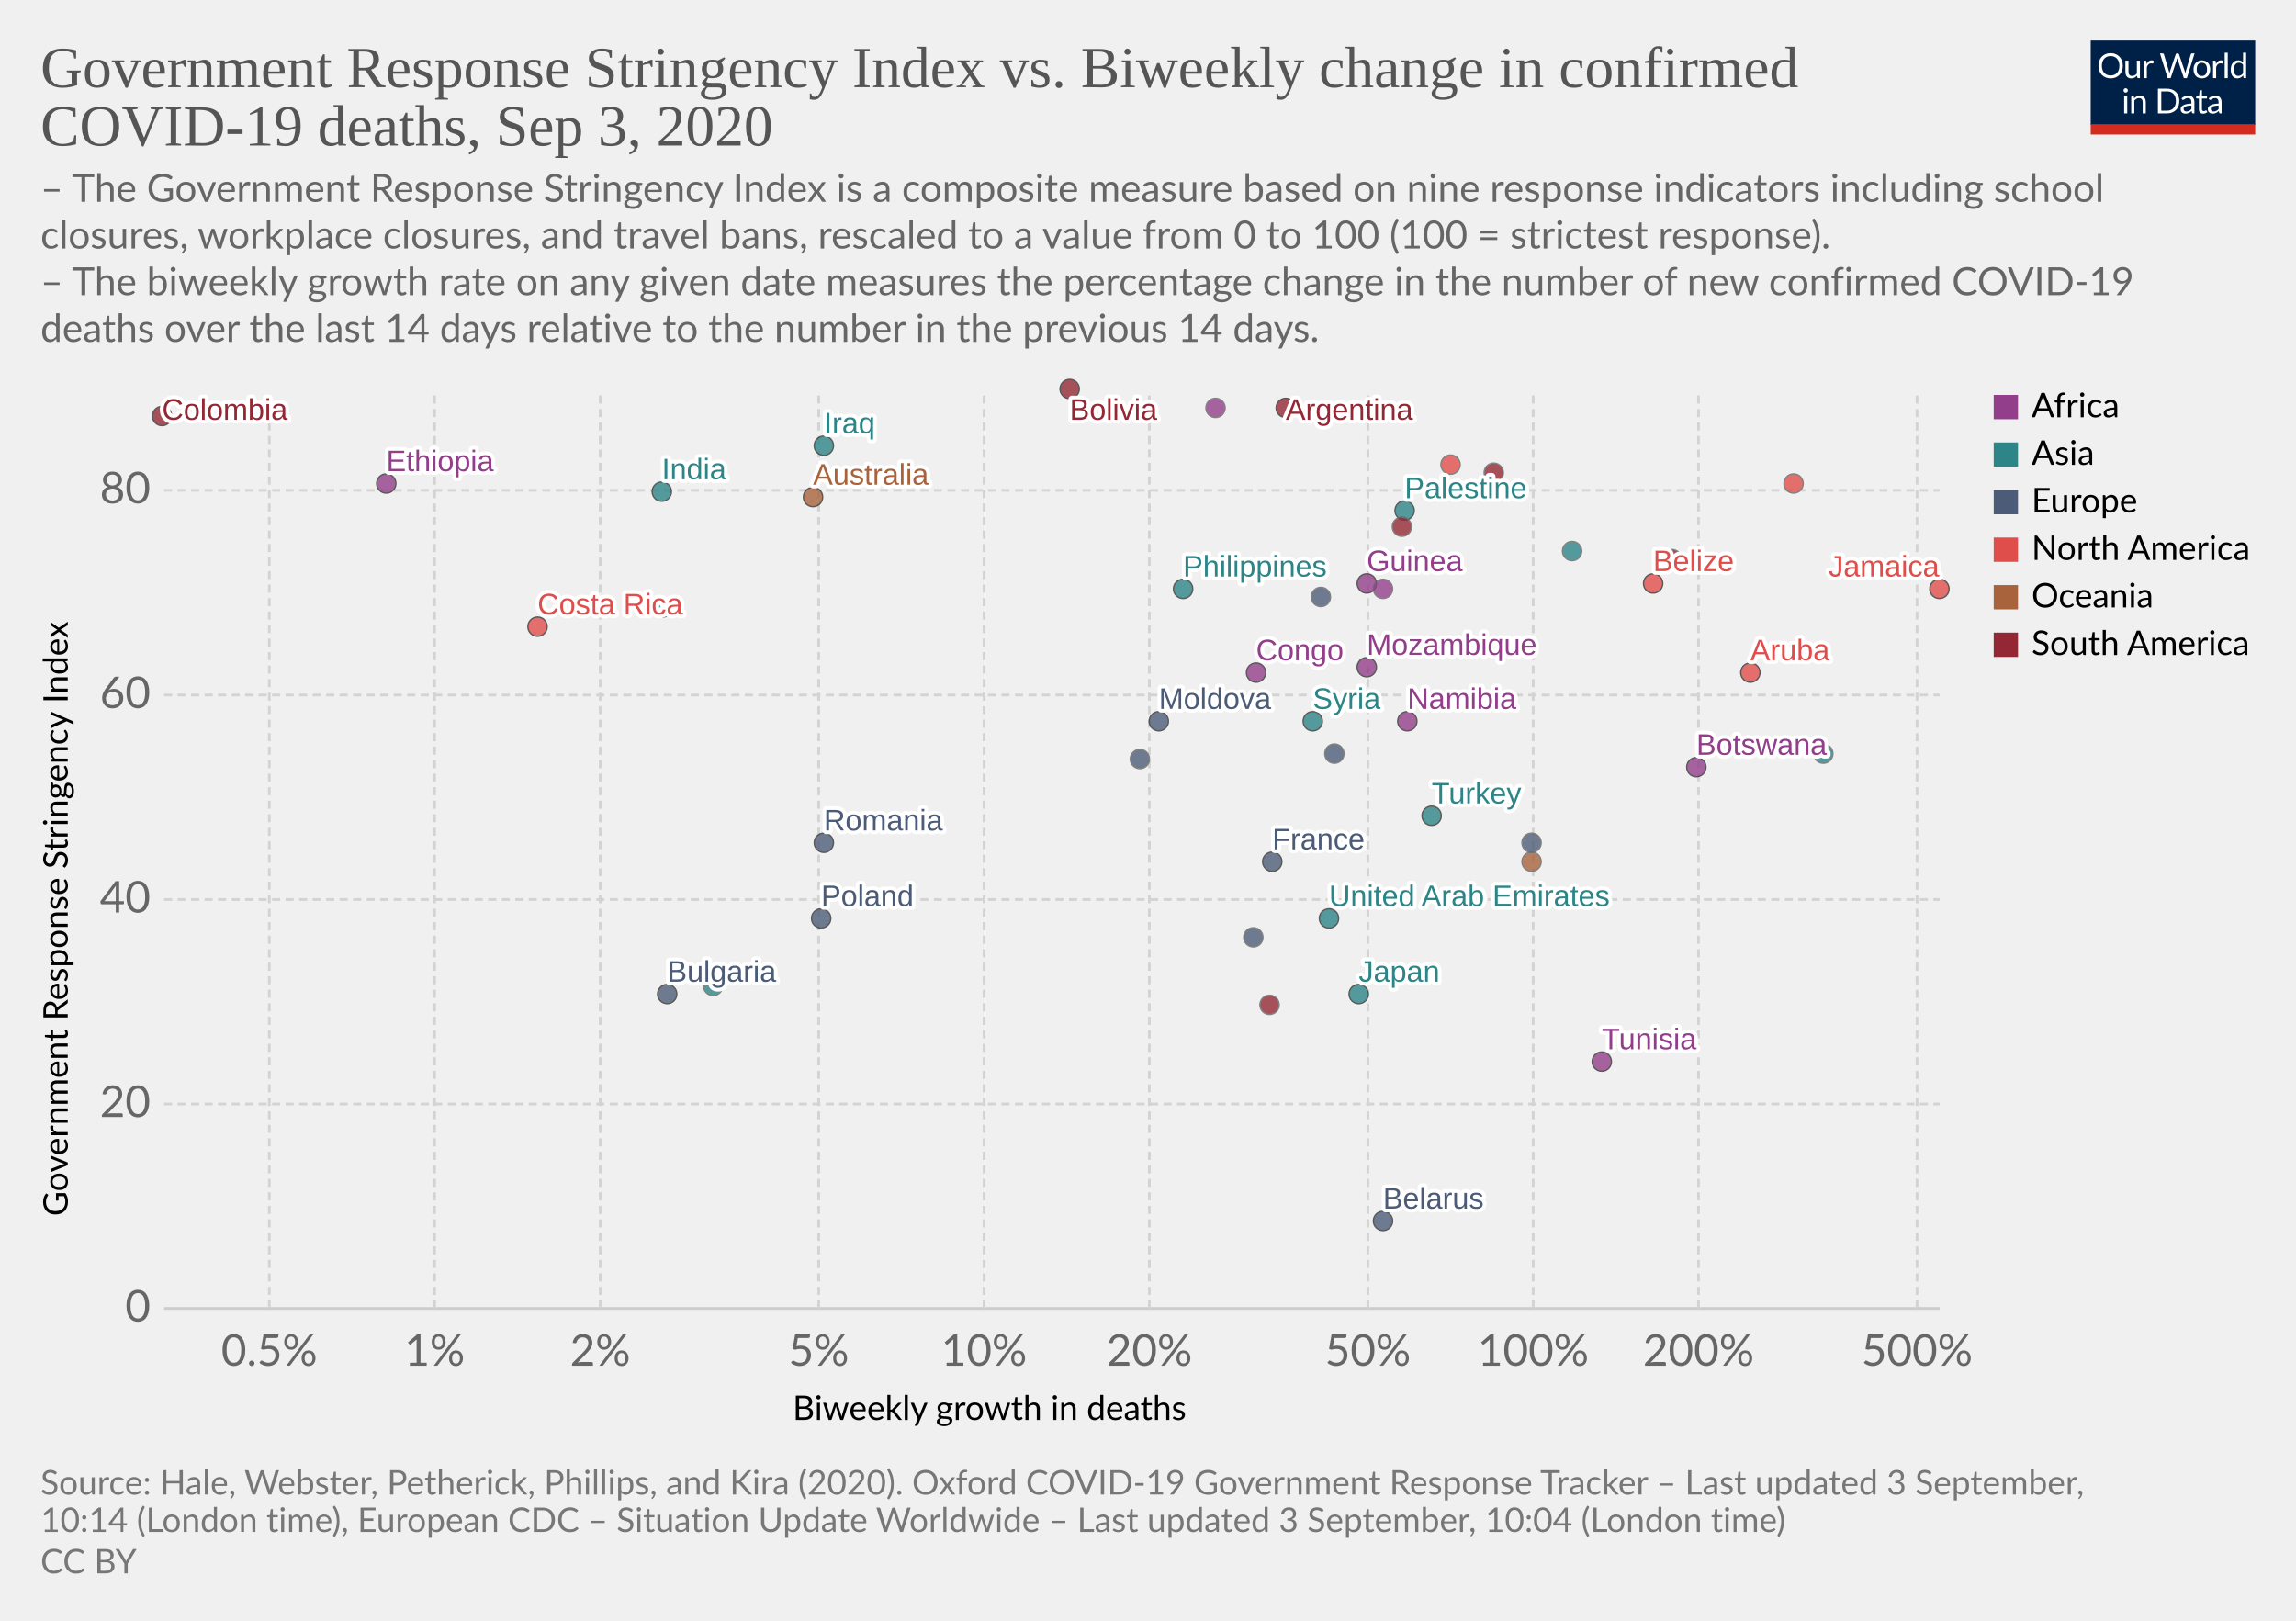
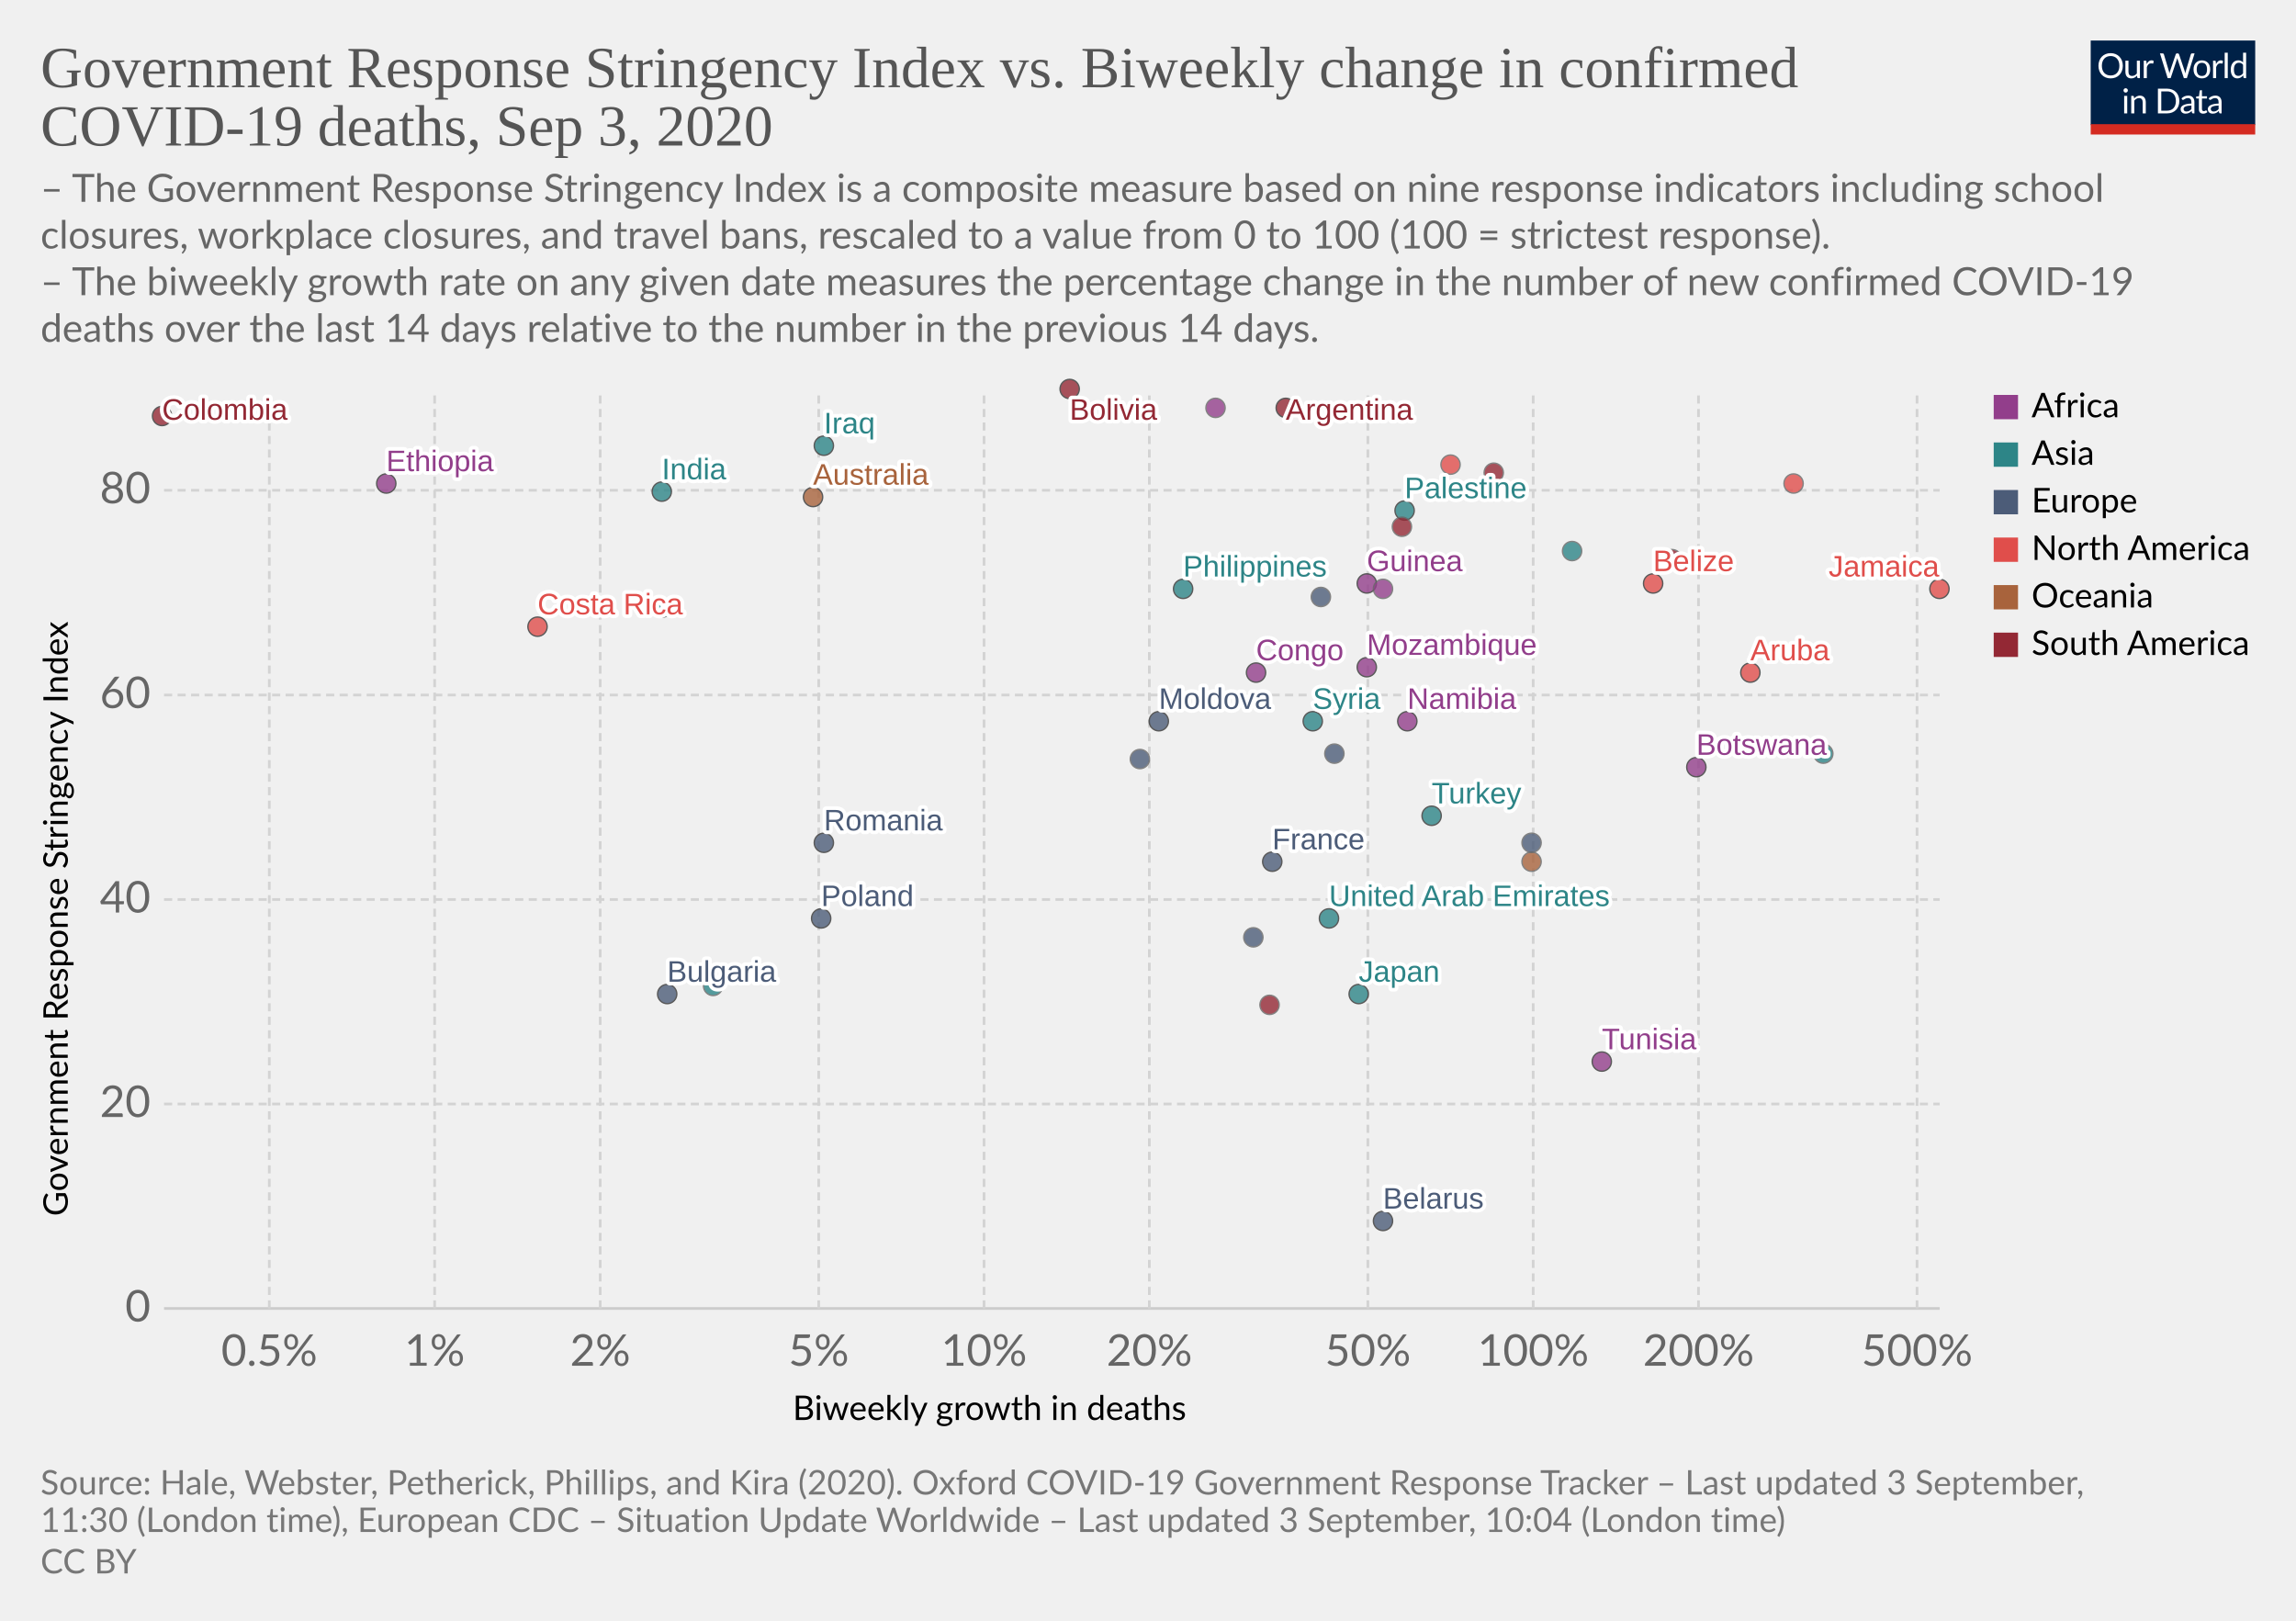
<svg xmlns="http://www.w3.org/2000/svg" version="1.1" style="background-color:#fff;-webkit-font-smoothing:antialiased" width="850" height="600" viewBox="0 0 850 600" font-family="Lato,'Helvetica Neue',Helvetica,Arial,sans-serif" font-size="18" text-rendering="optimizeLegibility">
  <g class="HeaderView">
    <g transform="matrix(.29 0 0 .29 774 15)">
      <svg width="210" height="120" viewBox="0 0 210 120" fill="none">
        <g clip-path="url(#clip0)">
          <path d="M0 0h210v107.89H0V0z" fill="#002147" />
          <path d="M40.98 32.25c0 2.36-.38 4.53-1.12 6.51a14.26 14.26 0 01-8.1 8.4c-1.9.78-4.02 1.17-6.34 1.17a16.6 16.6 0 01-6.33-1.17 14.31 14.31 0 01-8.08-8.4 18.29 18.29 0 01-1.12-6.51c0-2.36.38-4.53 1.12-6.5a14.32 14.32 0 018.07-8.44c1.92-.8 4.03-1.19 6.34-1.19 2.32 0 4.43.4 6.34 1.19 1.92.8 3.56 1.9 4.93 3.34a14.87 14.87 0 013.17 5.1 18.1 18.1 0 011.12 6.5zm-4.38 0c0-1.94-.26-3.68-.8-5.22a10.91 10.91 0 00-2.24-3.89 9.68 9.68 0 00-3.52-2.46 11.95 11.95 0 00-4.62-.86c-1.68 0-3.21.28-4.6.86a9.88 9.88 0 00-3.54 2.46 10.91 10.91 0 00-2.24 3.9c-.53 1.53-.8 3.27-.8 5.2 0 1.94.27 3.68.8 5.22a11.17 11.17 0 002.24 3.9 10.01 10.01 0 003.55 2.44c1.38.56 2.9.83 4.6.83 1.7 0 3.24-.27 4.61-.83a9.8 9.8 0 003.52-2.44 11.17 11.17 0 002.25-3.9c.53-1.54.8-3.28.8-5.21zm26.22-6.54V48H60.5c-.56 0-.9-.27-1.05-.81l-.31-2.4a12.45 12.45 0 01-3.26 2.6c-1.2.64-2.58.96-4.13.96-1.22 0-2.3-.2-3.24-.6a6.52 6.52 0 01-2.33-1.7 7.37 7.37 0 01-1.43-2.67c-.3-1.04-.46-2.2-.46-3.45V25.7h3.91v14.22c0 1.68.38 2.99 1.15 3.91.77.93 1.96 1.39 3.54 1.39 1.16 0 2.24-.27 3.23-.82a10.42 10.42 0 002.8-2.28V25.7h3.91zm8.61 4.47a9.94 9.94 0 012.6-3.56 5.64 5.64 0 013.76-1.3c.47 0 .92.05 1.34.15.44.1.83.27 1.17.49l-.3 2.92c-.09.37-.3.55-.66.55-.2 0-.5-.04-.9-.13a6.21 6.21 0 00-3.24.18c-.54.2-1.03.5-1.47.92-.42.4-.81.9-1.17 1.5-.33.58-.64 1.26-.92 2.02V48H67.7V25.71h2.25c.42 0 .72.08.88.25.16.16.27.44.33.83l.26 3.39zm61.16-13.7L122.75 48h-3.82l-7.99-24.05a21.95 21.95 0 01-.42-1.58 38.36 38.36 0 01-.44 1.58L102.05 48h-3.83L88.4 16.47h3.54c.38 0 .7.1.95.29.26.2.43.43.5.73l6.52 21.9c.1.4.2.83.28 1.28.1.46.2.94.29 1.46l.3-1.46c.12-.47.25-.9.38-1.27l7.41-21.91c.1-.25.26-.48.51-.69.27-.22.58-.33.95-.33h1.23c.38 0 .69.1.92.29.24.2.41.43.53.73l7.4 21.9a28.4 28.4 0 01.68 2.62 29.52 29.52 0 01.52-2.61l6.54-21.91c.07-.27.23-.5.48-.7.27-.21.58-.32.95-.32h3.32zm9.35 8.88c1.63 0 3.1.27 4.4.82a9.43 9.43 0 015.46 5.94c.5 1.4.74 2.98.74 4.73 0 1.76-.25 3.34-.74 4.75a9.43 9.43 0 01-5.46 5.92c-1.3.52-2.77.79-4.4.79-1.64 0-3.12-.27-4.44-.8a9.42 9.42 0 01-3.35-2.3c-.92-1-1.63-2.2-2.13-3.61-.49-1.41-.73-3-.73-4.75s.24-3.33.73-4.73c.5-1.43 1.2-2.64 2.13-3.63a9.4 9.4 0 013.35-2.31c1.32-.55 2.8-.82 4.44-.82zm0 19.89c2.2 0 3.84-.73 4.93-2.2 1.08-1.48 1.63-3.54 1.63-6.18 0-2.66-.55-4.72-1.63-6.2-1.09-1.49-2.73-2.23-4.93-2.23-1.12 0-2.09.2-2.93.57a5.7 5.7 0 00-2.06 1.65 7.5 7.5 0 00-1.24 2.67c-.26 1.04-.4 2.22-.4 3.54 0 2.64.55 4.7 1.64 6.18 1.1 1.47 2.76 2.2 4.99 2.2zm17.97-15.07a9.94 9.94 0 012.6-3.56 5.64 5.64 0 013.76-1.3c.47 0 .91.05 1.34.15.44.1.83.27 1.16.49l-.28 2.92c-.09.37-.31.55-.66.55-.2 0-.5-.04-.9-.13a6.2 6.2 0 00-3.24.18c-.54.2-1.03.5-1.47.92-.43.4-.82.9-1.17 1.5a13.1 13.1 0 00-.92 2.02V48h-3.94V25.71h2.24c.43 0 .72.08.88.25.17.16.28.44.33.83l.27 3.39zm15.04-14.59V48h-3.92V15.6h3.92zm19.55 15.43a6.22 6.22 0 00-2.38-2.05 6.7 6.7 0 00-2.86-.6c-2.07 0-3.66.75-4.77 2.23-1.12 1.48-1.68 3.6-1.68 6.33 0 1.46.13 2.7.38 3.74a7.29 7.29 0 001.1 2.56 4.35 4.35 0 001.78 1.45c.7.3 1.5.46 2.4.46 1.29 0 2.41-.3 3.36-.88a9.6 9.6 0 002.67-2.49V31.02zm3.91-15.43V48h-2.33c-.56 0-.9-.27-1.06-.81l-.35-2.71a12.13 12.13 0 01-3.25 2.77 8.28 8.28 0 01-4.23 1.06 7.31 7.31 0 01-6.14-2.9c-.73-.96-1.3-2.15-1.69-3.57a18.35 18.35 0 01.07-9.48 11.29 11.29 0 011.89-3.7 8.7 8.7 0 017.06-3.34 7.96 7.96 0 016.12 2.62V15.59h3.91zM46.61 70.71V93H42.7V70.71h3.91zm.84-7c0 .39-.08.75-.24 1.09a2.81 2.81 0 01-1.52 1.47 2.67 2.67 0 01-2.16 0 2.9 2.9 0 01-1.45-1.47 2.67 2.67 0 010-2.16c.15-.35.35-.65.6-.9.25-.27.53-.47.85-.62a2.67 2.67 0 012.16 0c.35.15.65.35.9.62.27.25.47.55.62.9.16.34.24.7.24 1.08zm7.97 10.24c.49-.54 1-1.04 1.54-1.48a9.85 9.85 0 013.66-1.84 8.96 8.96 0 015.43.35c.94.4 1.72.97 2.33 1.71a7.36 7.36 0 011.43 2.67c.32 1.04.49 2.19.49 3.45V93h-3.94V78.81c0-1.69-.4-3-1.17-3.92-.76-.93-1.93-1.4-3.5-1.4a6.6 6.6 0 00-3.25.83c-1 .56-1.92 1.31-2.77 2.27V93h-3.94V70.71h2.35c.56 0 .9.28 1.04.82l.3 2.42zm57.7 3.3c0 2.36-.37 4.5-1.11 6.44a14.3 14.3 0 01-3.17 4.98 14.1 14.1 0 01-4.93 3.2c-1.9.76-4.02 1.13-6.33 1.13H85.8V61.47h11.77c2.31 0 4.42.39 6.33 1.15a13.8 13.8 0 018.1 8.18 17.75 17.75 0 011.12 6.45zm-4.37 0c0-1.94-.26-3.67-.8-5.2a10.94 10.94 0 00-2.23-3.87 9.57 9.57 0 00-3.53-2.42 12.23 12.23 0 00-4.61-.83h-7.5v24.62h7.5c1.7 0 3.24-.28 4.61-.84a9.7 9.7 0 003.53-2.4 10.94 10.94 0 002.24-3.87c.53-1.53.8-3.26.8-5.2zm19.8 5.72c-1.8.06-3.34.2-4.62.44-1.26.22-2.3.51-3.1.88-.8.36-1.37.8-1.74 1.3-.35.5-.53 1.05-.53 1.67 0 .58.1 1.1.3 1.52a3 3 0 00.76 1.05c.34.27.73.46 1.17.6.45.11.94.17 1.45.17a7.28 7.28 0 003.5-.81 11.95 11.95 0 002.82-2.2v-4.62zm-12.65-9.11a12.73 12.73 0 013.98-2.66c1.43-.59 3-.88 4.73-.88 1.25 0 2.36.2 3.33.61a6.81 6.81 0 013.94 4.38c.33 1.04.5 2.19.5 3.43V93h-1.74a1.8 1.8 0 01-.88-.18c-.2-.13-.36-.38-.48-.74l-.44-2.12c-.59.55-1.16 1.03-1.72 1.46a9.48 9.48 0 01-3.74 1.7c-.69.15-1.46.23-2.3.23-.87 0-1.69-.12-2.45-.35a5.34 5.34 0 01-3.34-2.93 6.64 6.64 0 01-.49-2.64c0-.88.25-1.72.73-2.53a6.33 6.33 0 012.35-2.17c1.09-.63 2.5-1.15 4.25-1.54 1.75-.41 3.89-.65 6.42-.7v-1.75c0-1.73-.37-3.03-1.12-3.91-.75-.9-1.84-1.34-3.28-1.34-.97 0-1.78.12-2.44.37-.64.23-1.2.5-1.7.81l-1.23.82c-.33.23-.67.35-1 .35-.27 0-.5-.07-.69-.2a2.1 2.1 0 01-.48-.53l-.7-1.25zm27.67 19.5c-1.76 0-3.12-.5-4.07-1.48-.94-.98-1.41-2.4-1.41-4.25V74h-2.68a.9.9 0 01-.6-.2c-.16-.14-.24-.36-.24-.66v-1.56l3.65-.46.9-6.89a.9.9 0 01.29-.52.88.88 0 01.62-.22H142v7.67h6.44V74H142v13.38c0 .94.22 1.63.68 2.09.45.45 1.04.68 1.76.68a3.21 3.21 0 001.85-.53l.55-.35c.16-.12.3-.18.41-.18.2 0 .4.13.55.38l1.15 1.87a7.45 7.45 0 01-2.44 1.5c-.96.35-1.94.52-2.95.52zm19.68-10.4c-1.8.07-3.34.21-4.62.45-1.26.22-2.3.51-3.1.88-.8.36-1.37.8-1.74 1.3-.35.5-.53 1.05-.53 1.67 0 .58.1 1.1.3 1.52.18.42.44.77.76 1.05.34.27.73.46 1.17.6.45.11.94.17 1.45.17a7.3 7.3 0 003.5-.81 12.04 12.04 0 002.82-2.2v-4.62zm-12.65-9.1a12.72 12.72 0 013.99-2.66c1.42-.59 3-.88 4.72-.88 1.25 0 2.36.2 3.33.61a6.81 6.81 0 013.94 4.38c.33 1.04.5 2.19.5 3.43V93h-1.74a1.8 1.8 0 01-.88-.18c-.2-.13-.36-.38-.48-.74l-.44-2.12c-.59.55-1.16 1.03-1.72 1.46a9.48 9.48 0 01-3.74 1.7c-.69.15-1.46.23-2.3.23-.87 0-1.69-.12-2.45-.35a5.33 5.33 0 01-3.34-2.93 6.62 6.62 0 01-.49-2.64c0-.88.25-1.72.73-2.53a6.33 6.33 0 012.35-2.17c1.09-.63 2.5-1.15 4.25-1.54a31.2 31.2 0 016.42-.7v-1.75c0-1.73-.37-3.03-1.12-3.91-.75-.9-1.84-1.34-3.28-1.34-.97 0-1.78.12-2.44.37-.64.23-1.2.5-1.7.81-.46.3-.87.57-1.22.82-.34.23-.68.35-1.02.35-.26 0-.49-.07-.68-.2a1.88 1.88 0 01-.48-.53l-.7-1.25z" fill="#fff" />
          <path fill="#D42B21" d="M0 106.79h210V120H0z" />
        </g>
        <defs>
          <clipPath id="clip0">
            <path fill="#fff" d="M0 0h210v120H0z" />
          </clipPath>
        </defs>
      </svg>
    </g>
    <a href="https://ourworldindata.org/grapher/stringency-index-vs-biweekly-covid-deaths?year=latest" target="_blank" font-family="&quot;Playfair Display&quot;,Georgia,&quot;Times New Roman&quot;,serif">
      <text font-size="21.6" x="15" y="32.3" fill="#555">
        <tspan x="15" y="32.28">Government Response Stringency Index vs. Biweekly change in confirmed</tspan>
        <tspan x="15" y="53.88">COVID-19 deaths, Sep 3, 2020</tspan>
      </text>
    </a>
    <text font-size="14.4" x="15" y="74.7" fill="#666">
      <tspan x="15" y="74.72">– The Government Response Stringency Index is a composite measure based on nine response indicators including school</tspan>
      <tspan x="15" y="92">closures, workplace closures, and travel bans, rescaled to a value from 0 to 100 (100 = strictest response).</tspan>
      <tspan x="15" y="109.28"> – The biweekly growth rate on any given date measures the percentage change in the number of new confirmed COVID-19</tspan>
      <tspan x="15" y="126.56">deaths over the last 14 days relative to the number in the previous 14 days.</tspan>
    </text>
  </g>
  <g class="ScatterPlot">
    <g class="DualAxisView">
      <g class="HorizontalAxis">
        <text font-size="12.6" x="293.5" y="525.7">
          <tspan x="293.47" y="525.68">Biweekly growth in deaths</tspan>
        </text>
        <text x="99.7" y="505.6" fill="#666" text-anchor="middle" font-size="16.2">0.5%</text>
        <text x="160.9" y="505.6" fill="#666" text-anchor="middle" font-size="16.2">1%</text>
        <text x="222.2" y="505.6" fill="#666" text-anchor="middle" font-size="16.2">2%</text>
        <text x="303.1" y="505.6" fill="#666" text-anchor="middle" font-size="16.2">5%</text>
        <text x="364.3" y="505.6" fill="#666" text-anchor="middle" font-size="16.2">10%</text>
        <text x="425.5" y="505.6" fill="#666" text-anchor="middle" font-size="16.2">20%</text>
        <text x="506.4" y="505.6" fill="#666" text-anchor="middle" font-size="16.2">50%</text>
        <text x="567.6" y="505.6" fill="#666" text-anchor="middle" font-size="16.2">100%</text>
        <text x="628.8" y="505.6" fill="#666" text-anchor="middle" font-size="16.2">200%</text>
        <text x="709.7" y="505.6" fill="#666" text-anchor="middle" font-size="16.2">500%</text>
      </g>
      <g class="VerticalAxis">
        <text font-size="12.6" x="-450.2" y="25.1" transform="rotate(-90)">
          <tspan x="-450.2" y="25.08">Government Response Stringency Index</tspan>
        </text>
        <text x="55.74" y="484.4" fill="#666" dominant-baseline="middle" text-anchor="end" font-size="16.2">0</text>
        <text x="55.74" y="408.7" fill="#666" dominant-baseline="middle" text-anchor="end" font-size="16.2">20</text>
        <text x="55.74" y="333" fill="#666" dominant-baseline="middle" text-anchor="end" font-size="16.2">40</text>
        <text x="55.74" y="257.3" fill="#666" dominant-baseline="middle" text-anchor="end" font-size="16.2">60</text>
        <text x="55.74" y="181.5" fill="#666" dominant-baseline="middle" text-anchor="end" font-size="16.2">80</text>
      </g>
      <g class="AxisGridLines horizontalLines">
        <path stroke="#ccc" d="M60.74 484.4h657.35" />
        <path stroke="#d3d3d3" stroke-dasharray="3,2" d="M60.74 408.7h657.35M60.74 333h657.35M60.74 257.3h657.35M60.74 181.5h657.35" />
      </g>
      <g class="AxisGridLines verticalLines" stroke="#d3d3d3" stroke-dasharray="3,2">
        <path d="M99.7 484.4v-340M160.9 484.4v-340M222.2 484.4v-340M303.1 484.4v-340M364.3 484.4v-340M425.5 484.4v-340M506.4 484.4v-340M567.6 484.4v-340M628.8 484.4v-340M709.7 484.4v-340" />
      </g>
    </g>
    <g class="PointsWithLabels clickable" clip-path="url(#a)" font-family="Arial, sans-serif">
      <path fill="rgba(255,255,255,0)" d="M60.74 144.4h657.35v340H60.74z" />
      <defs>
        <clipPath id="a">
          <path d="M50.74 134.4h677.35v360H50.74z" />
        </clipPath>
      </defs>
      <g class="key-United-Arab-Emirates_0">
        <circle cx="492" cy="340" r="3.57" fill="#2D8587" opacity=".8" stroke="#333" stroke-width=".5" />
      </g>
      <g class="key-Argentina_0">
        <circle cx="476" cy="151" r="3.57" fill="#932834" opacity=".8" stroke="#333" stroke-width=".5" />
      </g>
      <g class="key-Australia_0">
        <circle cx="301" cy="184" r="3.57" fill="#A8633C" opacity=".8" stroke="#333" stroke-width=".5" />
      </g>
      <g class="key-Bulgaria_0">
        <circle cx="247" cy="368" r="3.57" fill="#4C5C78" opacity=".8" stroke="#333" stroke-width=".5" />
      </g>
      <g class="key-Belarus_0">
        <circle cx="512" cy="452" r="3.57" fill="#4C5C78" opacity=".8" stroke="#333" stroke-width=".5" />
      </g>
      <g class="key-Belize_0">
        <circle cx="612" cy="216" r="3.57" fill="#E04E4B" opacity=".8" stroke="#333" stroke-width=".5" />
      </g>
      <g class="key-Bolivia_0">
        <circle cx="396" cy="144" r="3.57" fill="#932834" opacity=".8" stroke="#333" stroke-width=".5" />
      </g>
      <g class="key-Botswana_0">
        <circle cx="628" cy="284" r="3.57" fill="#923E8B" opacity=".8" stroke="#333" stroke-width=".5" />
      </g>
      <g class="key-Colombia_0">
        <circle cx="60" cy="154" r="3.57" fill="#932834" opacity=".8" stroke="#333" stroke-width=".5" />
      </g>
      <g class="key-Costa-Rica_0">
        <circle cx="199" cy="232" r="3.57" fill="#E04E4B" opacity=".8" stroke="#333" stroke-width=".5" />
      </g>
      <g class="key-Czech-Republic_0">
        <circle cx="464" cy="347" r="3.57" fill="#4C5C78" opacity=".8" stroke="#666" stroke-width=".5" />
      </g>
      <g class="key-Palestine_0">
        <circle cx="520" cy="189" r="3.57" fill="#2D8587" opacity=".8" stroke="#333" stroke-width=".5" />
      </g>
      <g class="key-Moldova_0">
        <circle cx="429" cy="267" r="3.57" fill="#4C5C78" opacity=".8" stroke="#333" stroke-width=".5" />
      </g>
      <g class="key-Paraguay_0">
        <circle cx="553" cy="175" r="3.57" fill="#932834" opacity=".8" stroke="#666" stroke-width=".5" />
      </g>
      <g class="key-Albania_0">
        <circle cx="422" cy="281" r="3.57" fill="#4C5C78" opacity=".8" stroke="#666" stroke-width=".5" />
      </g>
      <g class="key-Jamaica_0">
        <circle cx="718" cy="218" r="3.57" fill="#E04E4B" opacity=".8" stroke="#333" stroke-width=".5" />
      </g>
      <g class="key-Turkey_0">
        <circle cx="530" cy="302" r="3.57" fill="#2D8587" opacity=".8" stroke="#333" stroke-width=".5" />
      </g>
      <g class="key-Aruba_0">
        <circle cx="648" cy="249" r="3.57" fill="#E04E4B" opacity=".8" stroke="#333" stroke-width=".5" />
      </g>
      <g class="key-Trinidad-and-Tobago_0">
        <circle cx="664" cy="179" r="3.57" fill="#E04E4B" opacity=".8" stroke="#666" stroke-width=".5" />
      </g>
      <g class="key-Ethiopia_0">
        <circle cx="143" cy="179" r="3.57" fill="#923E8B" opacity=".8" stroke="#333" stroke-width=".5" />
      </g>
      <g class="key-Guinea_0">
        <circle cx="506" cy="216" r="3.57" fill="#923E8B" opacity=".8" stroke="#333" stroke-width=".5" />
      </g>
      <g class="key-Ecuador_0">
        <circle cx="519" cy="195" r="3.57" fill="#932834" opacity=".8" stroke="#666" stroke-width=".5" />
      </g>
      <g class="key-France_0">
        <circle cx="471" cy="319" r="3.57" fill="#4C5C78" opacity=".8" stroke="#333" stroke-width=".5" />
      </g>
      <g class="key-Guyana_0">
        <circle cx="619" cy="207" r="3.57" fill="#932834" opacity=".8" stroke="#666" stroke-width=".5" />
      </g>
      <g class="key-Honduras_0">
        <circle cx="537" cy="172" r="3.57" fill="#E04E4B" opacity=".8" stroke="#666" stroke-width=".5" />
      </g>
      <g class="key-India_0">
        <circle cx="245" cy="182" r="3.57" fill="#2D8587" opacity=".8" stroke="#333" stroke-width=".5" />
      </g>
      <g class="key-Iraq_0">
        <circle cx="305" cy="165" r="3.57" fill="#2D8587" opacity=".8" stroke="#333" stroke-width=".5" />
      </g>
      <g class="key-Japan_0">
        <circle cx="503" cy="368" r="3.57" fill="#2D8587" opacity=".8" stroke="#333" stroke-width=".5" />
      </g>
      <g class="key-Syria_0">
        <circle cx="486" cy="267" r="3.57" fill="#2D8587" opacity=".8" stroke="#333" stroke-width=".5" />
      </g>
      <g class="key-Morocco_0">
        <circle cx="512" cy="218" r="3.57" fill="#923E8B" opacity=".8" stroke="#666" stroke-width=".5" />
      </g>
      <g class="key-Tunisia_0">
        <circle cx="593" cy="393" r="3.57" fill="#923E8B" opacity=".8" stroke="#333" stroke-width=".5" />
      </g>
      <g class="key-Ukraine_0">
        <circle cx="494" cy="279" r="3.57" fill="#4C5C78" opacity=".8" stroke="#666" stroke-width=".5" />
      </g>
      <g class="key-Papua-New-Guinea_0">
        <circle cx="567" cy="319" r="3.57" fill="#A8633C" opacity=".8" stroke="#666" stroke-width=".5" />
      </g>
      <g class="key-Mozambique_0">
        <circle cx="506" cy="247" r="3.57" fill="#923E8B" opacity=".8" stroke="#333" stroke-width=".5" />
      </g>
      <g class="key-Libya_0">
        <circle cx="450" cy="151" r="3.57" fill="#923E8B" opacity=".8" stroke="#666" stroke-width=".5" />
      </g>
      <g class="key-Kosovo_0">
        <circle cx="489" cy="221" r="3.57" fill="#4C5C78" opacity=".8" stroke="#666" stroke-width=".5" />
      </g>
      <g class="key-Yemen_0">
        <circle cx="264" cy="365" r="3.57" fill="#2D8587" opacity=".8" stroke="#666" stroke-width=".5" />
      </g>
      <g class="key-South-Korea_0">
        <circle cx="675" cy="279" r="3.57" fill="#2D8587" opacity=".8" stroke="#666" stroke-width=".5" />
      </g>
      <g class="key-Lebanon_0">
        <circle cx="530" cy="239" r="3.57" fill="#2D8587" opacity=".8" stroke="#666" stroke-width=".5" />
      </g>
      <g class="key-Netherlands_0">
        <circle cx="567" cy="312" r="3.57" fill="#4C5C78" opacity=".8" stroke="#666" stroke-width=".5" />
      </g>
      <g class="key-Nepal_0">
        <circle cx="582" cy="204" r="3.57" fill="#2D8587" opacity=".8" stroke="#666" stroke-width=".5" />
      </g>
      <g class="key-Philippines_0">
        <circle cx="438" cy="218" r="3.57" fill="#2D8587" opacity=".8" stroke="#333" stroke-width=".5" />
      </g>
      <g class="key-Poland_0">
        <circle cx="304" cy="340" r="3.57" fill="#4C5C78" opacity=".8" stroke="#333" stroke-width=".5" />
      </g>
      <g class="key-Romania_0">
        <circle cx="305" cy="312" r="3.57" fill="#4C5C78" opacity=".8" stroke="#333" stroke-width=".5" />
      </g>
      <g class="key-Namibia_0">
        <circle cx="521" cy="267" r="3.57" fill="#923E8B" opacity=".8" stroke="#333" stroke-width=".5" />
      </g>
      <g class="key-Uruguay_0">
        <circle cx="470" cy="372" r="3.57" fill="#932834" opacity=".8" stroke="#666" stroke-width=".5" />
      </g>
      <g class="key-Congo_0">
        <circle cx="465" cy="249" r="3.57" fill="#923E8B" opacity=".8" stroke="#333" stroke-width=".5" />
      </g>
      <g class="key-Uzbekistan_0">
        <circle cx="245" cy="225" r="3.57" fill="#2D8587" opacity=".8" stroke="#666" stroke-width=".5" />
      </g>
      <g class="backgroundLabels" fill="#333" font-size="11" font-weight="400">
        <text x="492" y="335.43" fill="#fff" stroke="#fff" stroke-linecap="round" stroke-linejoin="round" stroke-width=".25em">United Arab Emirates</text>
        <text x="492" y="335.43" fill="#2D8587">United Arab Emirates</text>
        <text x="476" y="155.4" fill="#fff" stroke="#fff" stroke-linecap="round" stroke-linejoin="round" stroke-width=".25em">Argentina</text>
        <text x="476" y="155.4" fill="#932834">Argentina</text>
        <text x="301" y="179.43" fill="#fff" stroke="#fff" stroke-linecap="round" stroke-linejoin="round" stroke-width=".25em">Australia</text>
        <text x="301" y="179.43" fill="#A8633C">Australia</text>
        <text x="247" y="363.43" fill="#fff" stroke="#fff" stroke-linecap="round" stroke-linejoin="round" stroke-width=".25em">Bulgaria</text>
        <text x="247" y="363.43" fill="#4C5C78">Bulgaria</text>
        <text x="512" y="447.43" fill="#fff" stroke="#fff" stroke-linecap="round" stroke-linejoin="round" stroke-width=".25em">Belarus</text>
        <text x="512" y="447.43" fill="#4C5C78">Belarus</text>
        <text x="612" y="211.43" fill="#fff" stroke="#fff" stroke-linecap="round" stroke-linejoin="round" stroke-width=".25em">Belize</text>
        <text x="612" y="211.43" fill="#E04E4B">Belize</text>
        <text x="396" y="155.4" fill="#fff" stroke="#fff" stroke-linecap="round" stroke-linejoin="round" stroke-width=".25em">Bolivia</text>
        <text x="396" y="155.4" fill="#932834">Bolivia</text>
        <text x="628" y="279.43" fill="#fff" stroke="#fff" stroke-linecap="round" stroke-linejoin="round" stroke-width=".25em">Botswana</text>
        <text x="628" y="279.43" fill="#923E8B">Botswana</text>
        <text x="60" y="155.4" fill="#fff" stroke="#fff" stroke-linecap="round" stroke-linejoin="round" stroke-width=".25em">Colombia</text>
        <text x="60" y="155.4" fill="#932834">Colombia</text>
        <text x="199" y="227.43" fill="#fff" stroke="#fff" stroke-linecap="round" stroke-linejoin="round" stroke-width=".25em">Costa Rica</text>
        <text x="199" y="227.43" fill="#E04E4B">Costa Rica</text>
        <text x="520" y="184.43" fill="#fff" stroke="#fff" stroke-linecap="round" stroke-linejoin="round" stroke-width=".25em">Palestine</text>
        <text x="520" y="184.43" fill="#2D8587">Palestine</text>
        <text x="429" y="262.43" fill="#fff" stroke="#fff" stroke-linecap="round" stroke-linejoin="round" stroke-width=".25em">Moldova</text>
        <text x="429" y="262.43" fill="#4C5C78">Moldova</text>
        <text x="676.97" y="213.43" fill="#fff" stroke="#fff" stroke-linecap="round" stroke-linejoin="round" stroke-width=".25em">Jamaica</text>
        <text x="676.97" y="213.43" fill="#E04E4B">Jamaica</text>
        <text x="530" y="297.43" fill="#fff" stroke="#fff" stroke-linecap="round" stroke-linejoin="round" stroke-width=".25em">Turkey</text>
        <text x="530" y="297.43" fill="#2D8587">Turkey</text>
        <text x="648" y="244.43" fill="#fff" stroke="#fff" stroke-linecap="round" stroke-linejoin="round" stroke-width=".25em">Aruba</text>
        <text x="648" y="244.43" fill="#E04E4B">Aruba</text>
        <text x="143" y="174.43" fill="#fff" stroke="#fff" stroke-linecap="round" stroke-linejoin="round" stroke-width=".25em">Ethiopia</text>
        <text x="143" y="174.43" fill="#923E8B">Ethiopia</text>
        <text x="506" y="211.43" fill="#fff" stroke="#fff" stroke-linecap="round" stroke-linejoin="round" stroke-width=".25em">Guinea</text>
        <text x="506" y="211.43" fill="#923E8B">Guinea</text>
        <text x="471" y="314.43" fill="#fff" stroke="#fff" stroke-linecap="round" stroke-linejoin="round" stroke-width=".25em">France</text>
        <text x="471" y="314.43" fill="#4C5C78">France</text>
        <text x="245" y="177.43" fill="#fff" stroke="#fff" stroke-linecap="round" stroke-linejoin="round" stroke-width=".25em">India</text>
        <text x="245" y="177.43" fill="#2D8587">India</text>
        <text x="305" y="160.43" fill="#fff" stroke="#fff" stroke-linecap="round" stroke-linejoin="round" stroke-width=".25em">Iraq</text>
        <text x="305" y="160.43" fill="#2D8587">Iraq</text>
        <text x="503" y="363.43" fill="#fff" stroke="#fff" stroke-linecap="round" stroke-linejoin="round" stroke-width=".25em">Japan</text>
        <text x="503" y="363.43" fill="#2D8587">Japan</text>
        <text x="486" y="262.43" fill="#fff" stroke="#fff" stroke-linecap="round" stroke-linejoin="round" stroke-width=".25em">Syria</text>
        <text x="486" y="262.43" fill="#2D8587">Syria</text>
        <text x="593" y="388.43" fill="#fff" stroke="#fff" stroke-linecap="round" stroke-linejoin="round" stroke-width=".25em">Tunisia</text>
        <text x="593" y="388.43" fill="#923E8B">Tunisia</text>
        <text x="506" y="242.43" fill="#fff" stroke="#fff" stroke-linecap="round" stroke-linejoin="round" stroke-width=".25em">Mozambique</text>
        <text x="506" y="242.43" fill="#923E8B">Mozambique</text>
        <text x="438" y="213.43" fill="#fff" stroke="#fff" stroke-linecap="round" stroke-linejoin="round" stroke-width=".25em">Philippines</text>
        <text x="438" y="213.43" fill="#2D8587">Philippines</text>
        <text x="304" y="335.43" fill="#fff" stroke="#fff" stroke-linecap="round" stroke-linejoin="round" stroke-width=".25em">Poland</text>
        <text x="304" y="335.43" fill="#4C5C78">Poland</text>
        <text x="305" y="307.43" fill="#fff" stroke="#fff" stroke-linecap="round" stroke-linejoin="round" stroke-width=".25em">Romania</text>
        <text x="305" y="307.43" fill="#4C5C78">Romania</text>
        <text x="521" y="262.43" fill="#fff" stroke="#fff" stroke-linecap="round" stroke-linejoin="round" stroke-width=".25em">Namibia</text>
        <text x="521" y="262.43" fill="#923E8B">Namibia</text>
        <text x="465" y="244.43" fill="#fff" stroke="#fff" stroke-linecap="round" stroke-linejoin="round" stroke-width=".25em">Congo</text>
        <text x="465" y="244.43" fill="#923E8B">Congo</text>
      </g>
    </g>
    <g class="ScatterColorLegend clickable" cursor="pointer">
      <g class="legendMark">
        <path fill="#923E8B" d="M738.09 146.2h9v9h-9z" />
        <text font-size="12.6" x="752.1" y="154.5">
          <tspan x="752.09" y="154.48">Africa</tspan>
        </text>
      </g>
      <g class="legendMark">
        <path fill="#2D8587" d="M738.09 163.8h9v9h-9z" />
        <text font-size="12.6" x="752.1" y="172.1">
          <tspan x="752.09" y="172.08">Asia</tspan>
        </text>
      </g>
      <g class="legendMark">
        <path fill="#4C5C78" d="M738.09 181.4h9v9h-9z" />
        <text font-size="12.6" x="752.1" y="189.7">
          <tspan x="752.09" y="189.68">Europe</tspan>
        </text>
      </g>
      <g class="legendMark">
        <path fill="#E04E4B" d="M738.09 199h9v9h-9z" />
        <text font-size="12.6" x="752.1" y="207.3">
          <tspan x="752.09" y="207.28">North America</tspan>
        </text>
      </g>
      <g class="legendMark">
        <path fill="#A8633C" d="M738.09 216.6h9v9h-9z" />
        <text font-size="12.6" x="752.1" y="224.9">
          <tspan x="752.09" y="224.88">Oceania</tspan>
        </text>
      </g>
      <g class="legendMark">
        <path fill="#932834" d="M738.09 234.2h9v9h-9z" />
        <text font-size="12.6" x="752.1" y="242.5">
          <tspan x="752.09" y="242.48">South America</tspan>
        </text>
      </g>
    </g>
  </g>
  <g class="SourcesFooter" fill="#777">
    <g class="clickable" fill="#777">
      <text font-size="12.6" x="15" y="553.3">
        <tspan x="15" y="553.28">Source: Hale, Webster, Petherick, Phillips, and Kira (2020). Oxford COVID-19 Government Response Tracker – Last updated 3 September,</tspan>
-         <tspan x="15" y="567.14">10:14 (London time), European CDC – Situation Update Worldwide – Last updated 3 September, 10:04 (London time)</tspan>
+         <tspan x="15" y="567.14">11:30 (London time), European CDC – Situation Update Worldwide – Last updated 3 September, 10:04 (London time)</tspan>
      </text>
    </g>
    <text font-size="12.6" x="15" y="582.5">
      <tspan x="15" y="582.48">
        <a class="cclogo" href="http://creativecommons.org/licenses/by/4.0/deed.en_US" target="_blank" fill="#777">CC BY</a>
      </tspan>
    </text>
  </g>
</svg>
